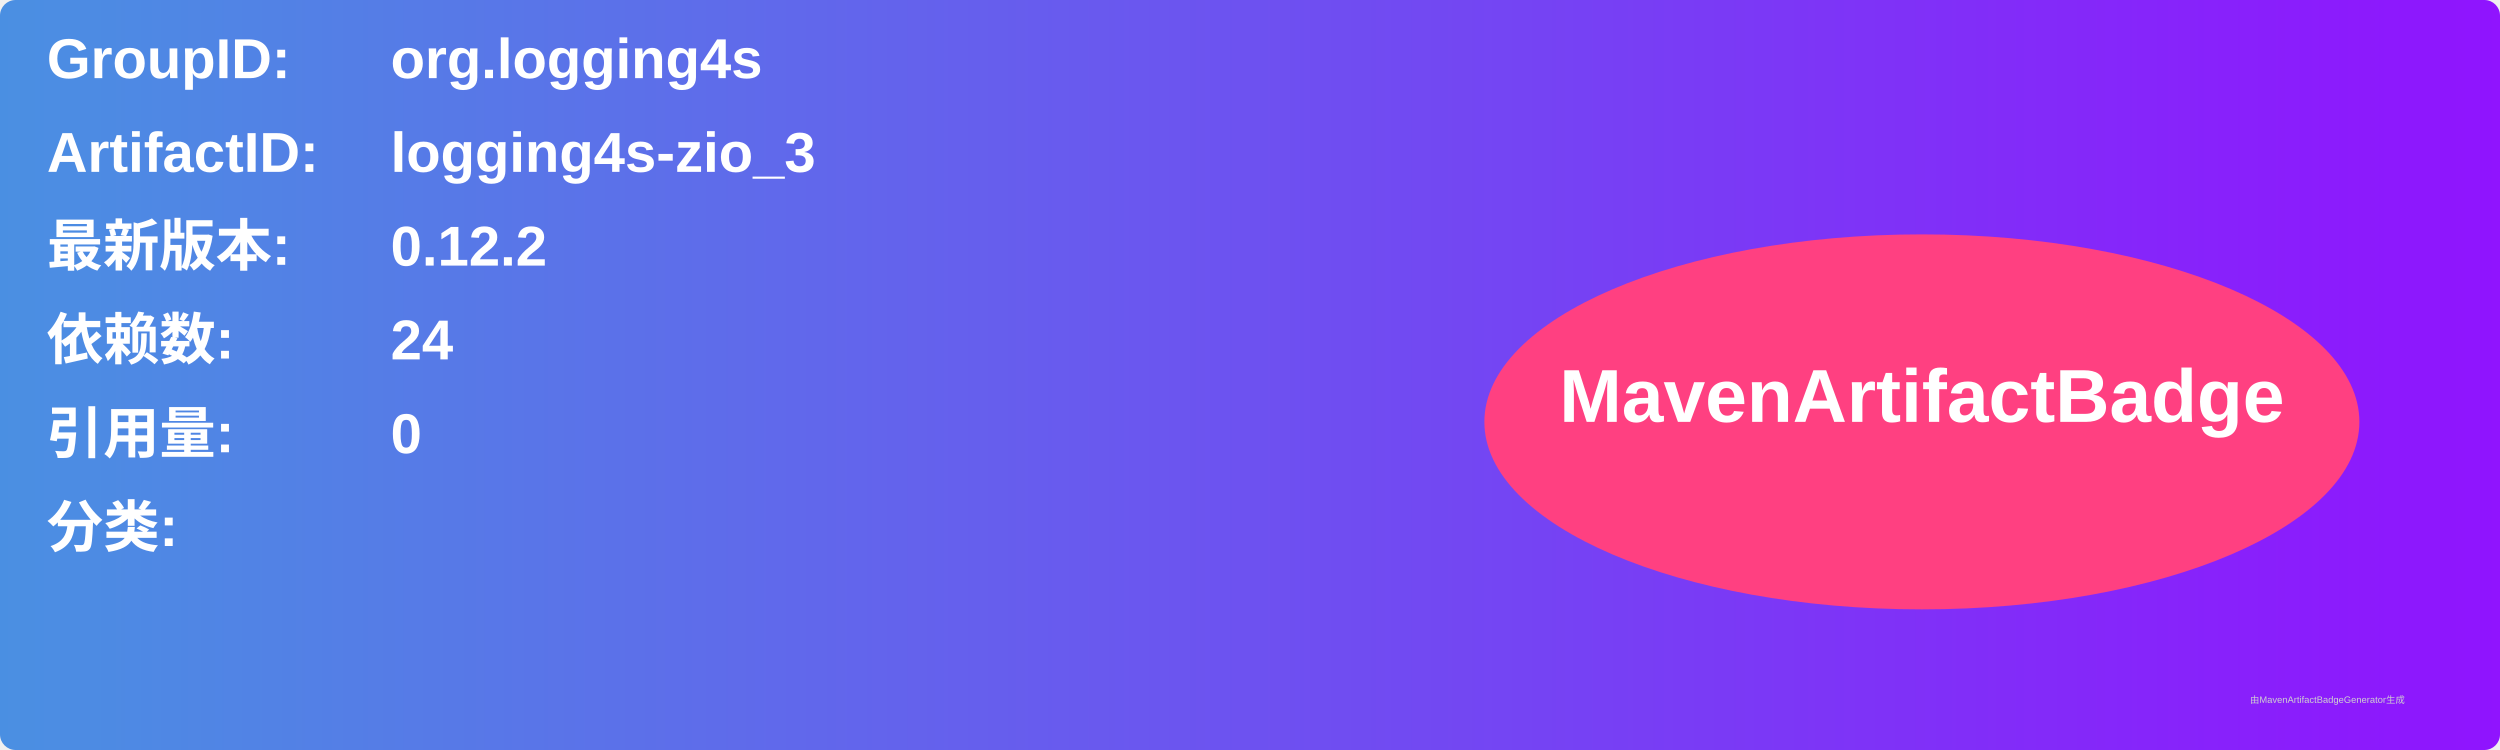
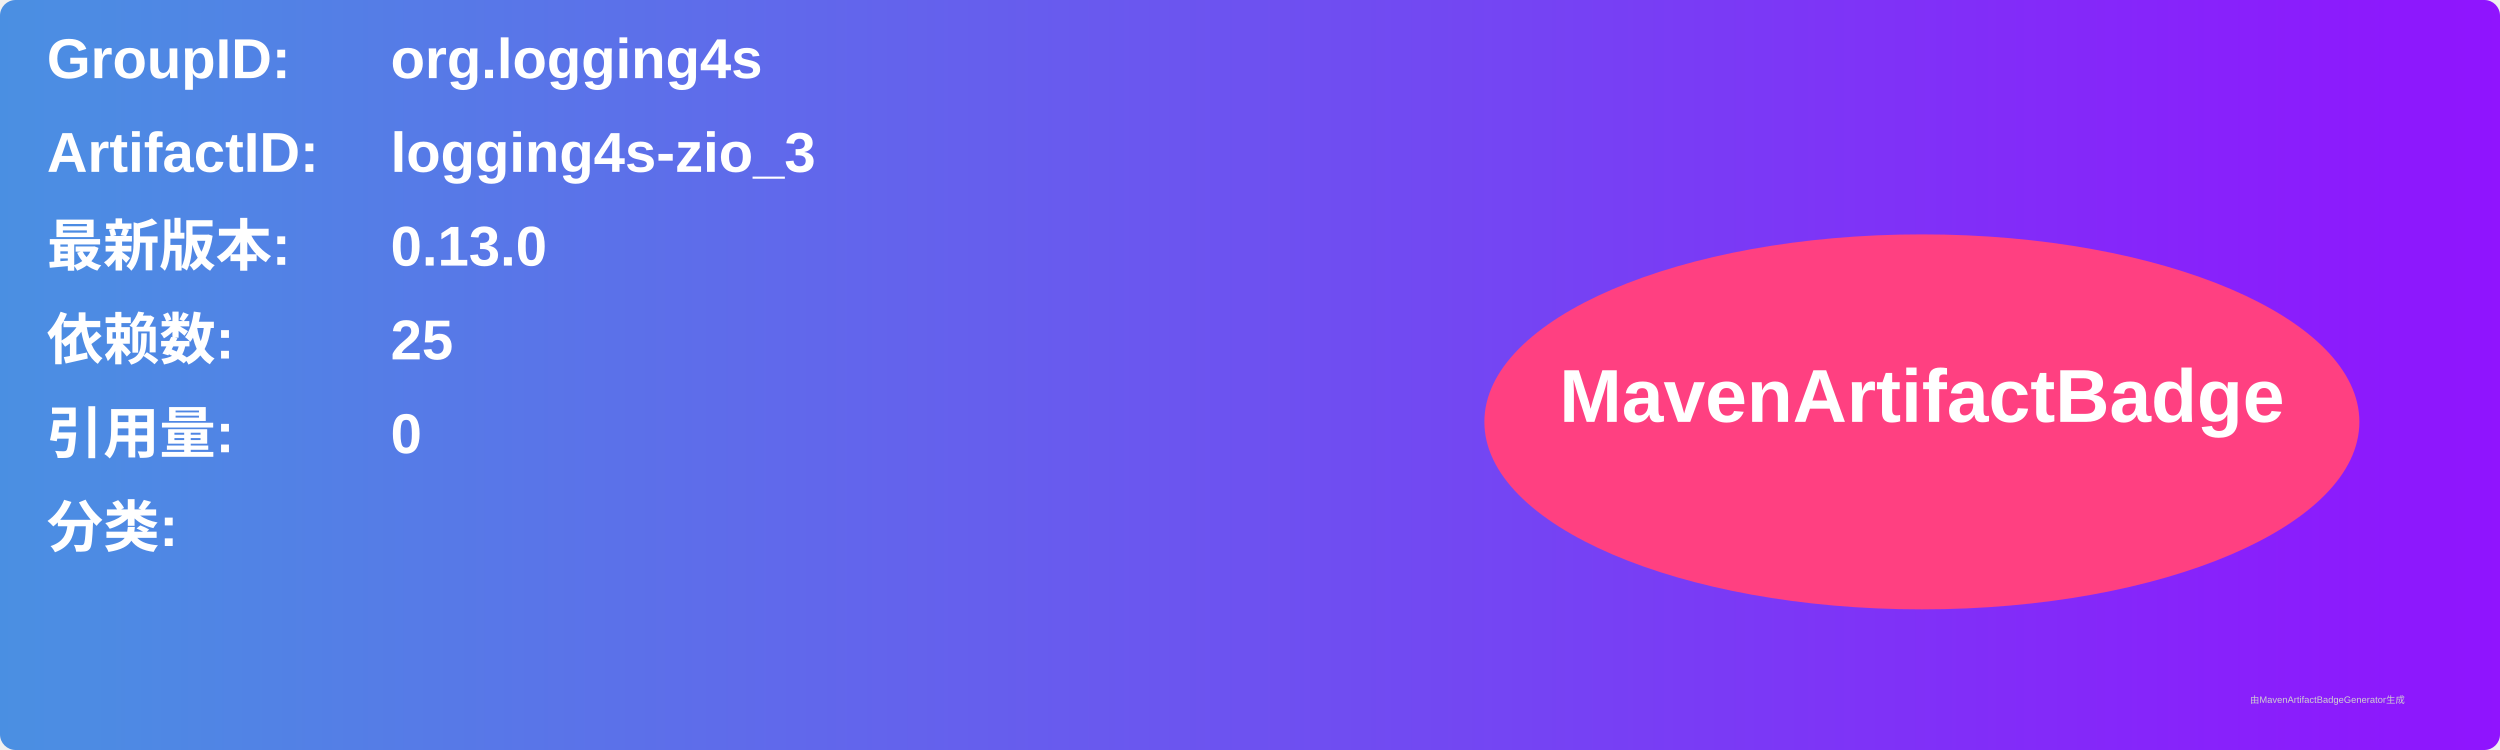
<svg xmlns="http://www.w3.org/2000/svg" width="800" height="240" viewBox="0 0 800 240">
  <linearGradient id="grad" x1="0%" y1="0%" x2="100%" y2="0%">
    <stop offset="0%" stop-color="#4a90e2" />
    <stop offset="100%" stop-color="#9013fe" />
  </linearGradient>
  <rect width="100%" height="100%" rx="5" ry="5" fill="url(#grad)" />
  <g transform="translate(15, 15)">
    <text x="0" y="10" font-family="Arial" font-size="18" fill="white" font-weight="bold" width="260">GroupID:</text>
    <text x="110" y="10" font-family="Arial" font-size="18" fill="white" font-weight="bold" width="460">org.logging4s</text>
    <text x="0" y="40" font-family="Arial" font-size="18" fill="white" font-weight="bold" width="260">ArtifactID:</text>
    <text x="110" y="40" font-family="Arial" font-size="18" fill="white" font-weight="bold" width="460">logging4s-zio_3</text>
    <text x="0" y="70" font-family="Arial" font-size="18" fill="white" font-weight="bold">最新版本:</text>
    <text x="110" y="70" font-family="Arial" font-size="18" fill="white" font-weight="bold">
-       <tspan font-weight="bold">0.12.2</tspan>
+       <tspan font-weight="bold">0.13.0</tspan>
    </text>
    <text x="0" y="100" font-family="Arial" font-size="18" fill="white" font-weight="bold">依赖数: </text>
    <text x="110" y="100" font-family="Arial" font-size="18" fill="white">
-       <tspan font-weight="bold">24</tspan>
+       <tspan font-weight="bold">25</tspan>
    </text>
    <text x="0" y="130" font-family="Arial" font-size="18" fill="white" font-weight="bold">引用量: </text>
    <text x="110" y="130" font-family="Arial" font-size="18" fill="white">
      <tspan font-weight="bold">0</tspan>
    </text>
    <text x="0" y="160" font-family="Arial" font-size="18" fill="white" font-weight="bold">分类:</text>
    <text x="10" y="190" font-family="Arial" font-size="10" fill="white">
      <tspan font-weight="bold" />
    </text>
    <ellipse cx="600" cy="120" rx="140" ry="60" fill="#ff4081" />
    <text x="600" y="120" text-anchor="middle" font-family="Arial" font-size="24" fill="white" font-weight="bold">MavenArtifactBadge</text>
  </g>
  <text x="720" y="225" font-family="Arial" font-size="3" fill="#d0d0d0">由MavenArtifactBadgeGenerator生成</text>
</svg>
